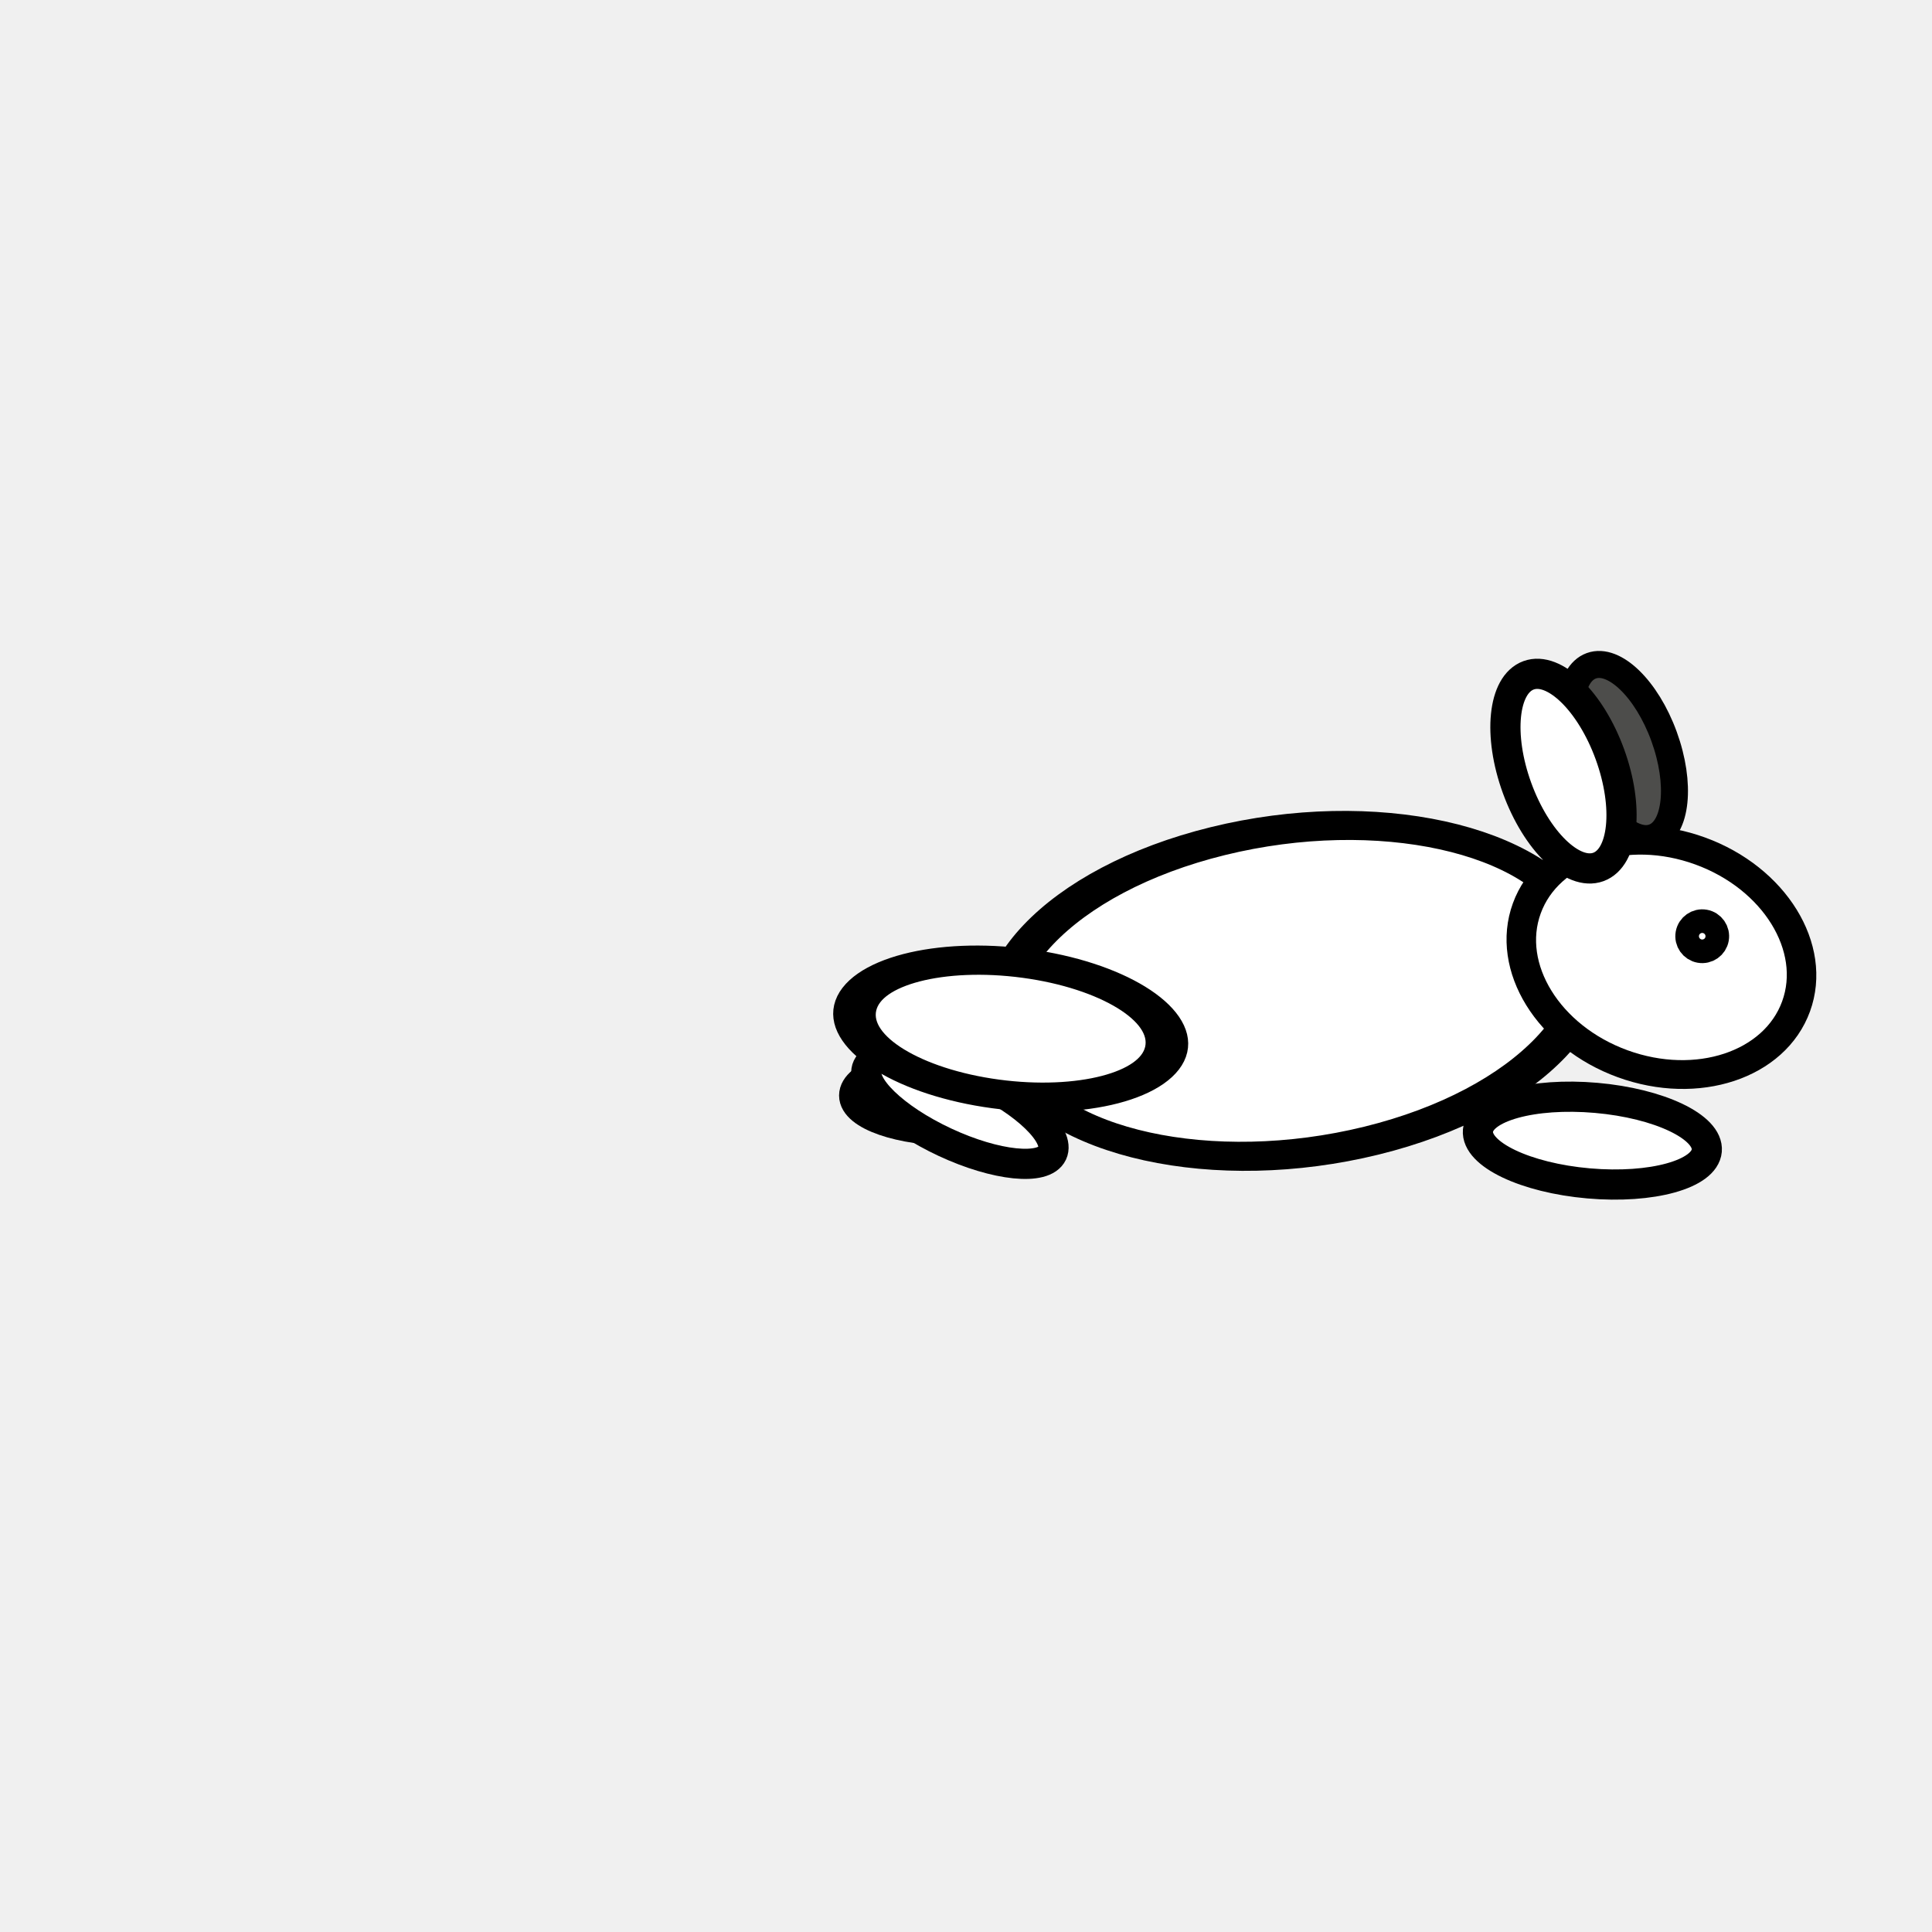
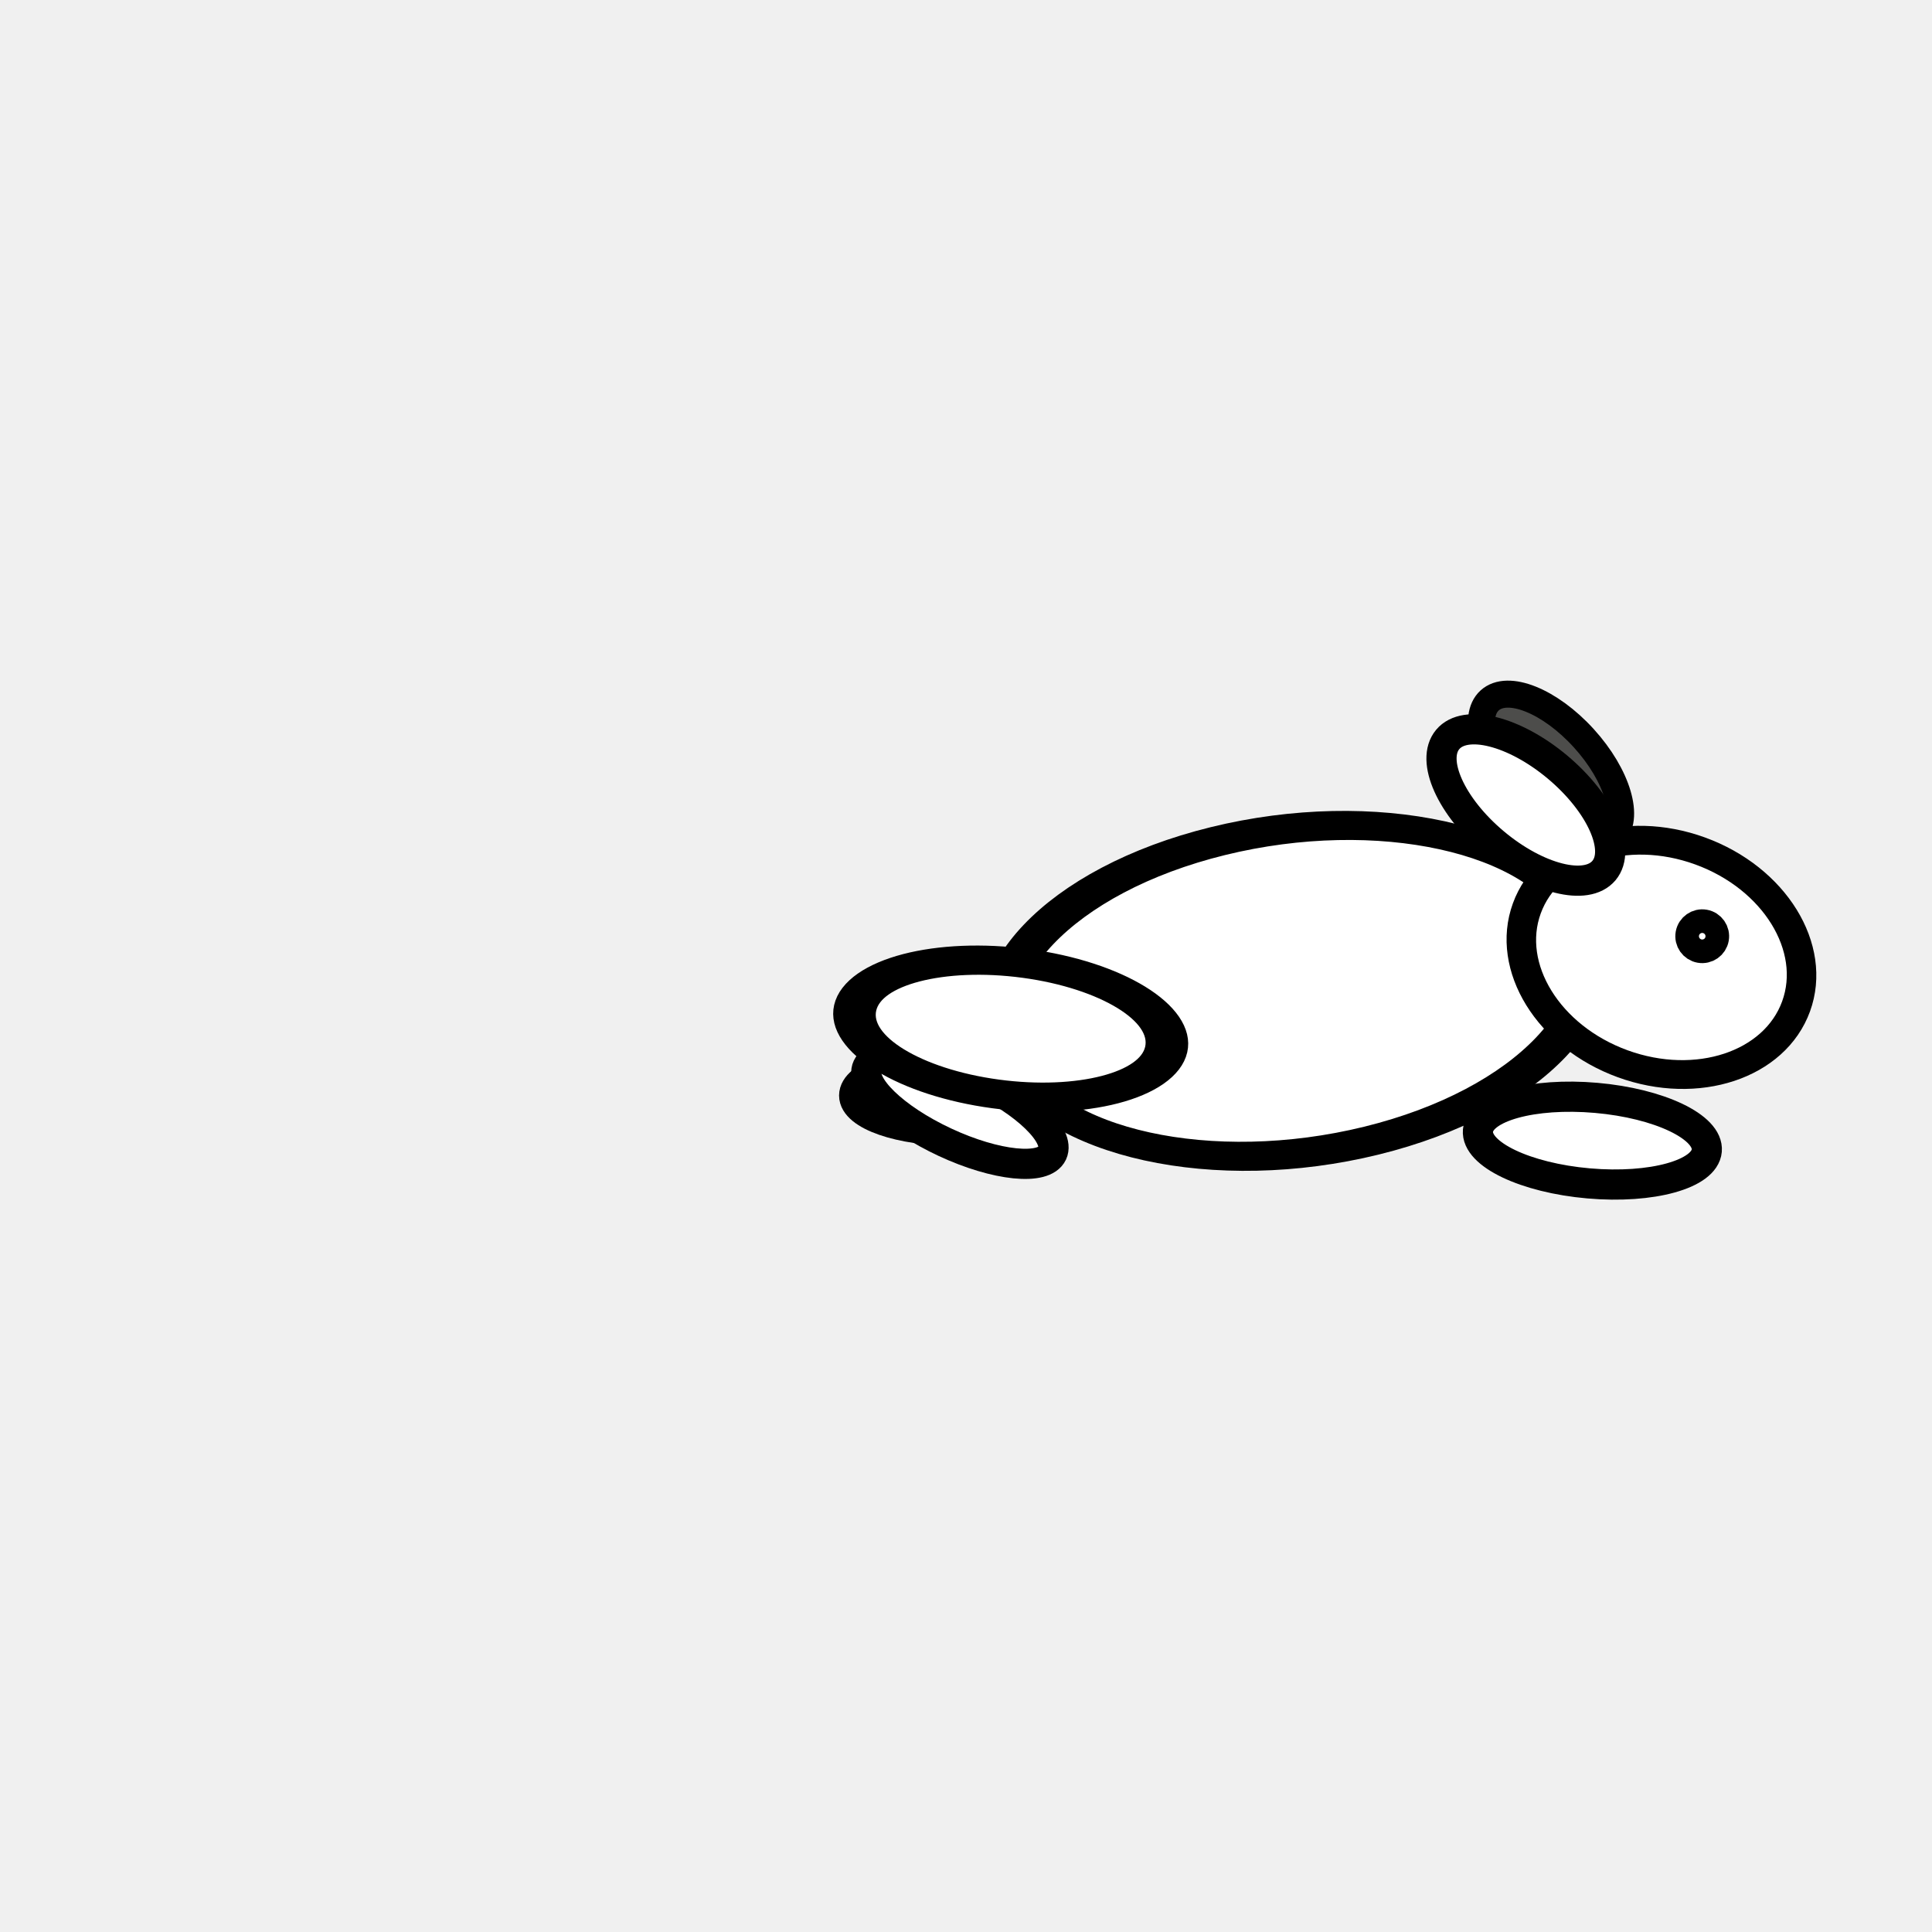
<svg xmlns="http://www.w3.org/2000/svg" width="64" height="64" id="svg2" version="1.1">
  <defs id="defs4" />
  <g id="layer1" transform="translate(0,-988.3622)">
-     <path style="fill:#4d4d4b;fill-opacity:1;stroke:#000000;stroke-opacity:1" id="path3772-7" d="m 13.582,7.609 c 0,0.903 -1.512,1.636 -3.378,1.636 -1.865,0 -3.378,-0.732 -3.378,-1.636 0,-0.903 1.512,-1.636 3.378,-1.636 1.865,0 3.378,0.732 3.378,1.636 z" transform="matrix(0.3060454,0.8408529,-0.8408529,0.3060454,57.02322,1002.349)" />
-     <path transform="translate(14.14428,995.1758)" style="fill:#ffffff;fill-opacity:1;stroke:#000000;stroke-opacity:1" id="path3766-3" d="m 20.907,29.476 c 0,0.648 -1.512,1.173 -3.378,1.173 -1.865,0 -3.378,-0.525 -3.378,-1.173 0,-0.648 1.512,-1.173 3.378,-1.173 1.865,0 3.378,0.525 3.378,1.173 z" />
-     <path style="fill:#ffffff;fill-opacity:1;stroke:#000000;stroke-opacity:1" id="path3766" d="m 20.907,29.476 c 0,0.648 -1.512,1.173 -3.378,1.173 -1.865,0 -3.378,-0.525 -3.378,-1.173 0,-0.648 1.512,-1.173 3.378,-1.173 1.865,0 3.378,0.525 3.378,1.173 z" transform="matrix(0.9063078,0.4226183,-0.4226183,0.9063078,28.36801,991.014)" />
-     <path style="fill:#ffffff;fill-opacity:1;stroke:#000000;stroke-opacity:1" id="path3768" d="m 18.631,21.298 c 0,4.772 -2.404,8.64 -5.369,8.64 -2.965,0 -5.369,-3.868 -5.369,-8.64 0,-4.772 2.404,-8.64 5.369,-8.64 2.965,0 5.369,3.868 5.369,8.64 z" transform="matrix(0.4736443,0.9240528,-1.095174,0.2691563,59.93076,1003.199)" />
-     <path style="fill:#ffffff;fill-opacity:1;stroke:#000000;stroke-opacity:1" id="path3792" d="m 21.191,22.151 c 0,2.101 -0.637,3.804 -1.422,3.804 -0.785,0 -1.422,-1.703 -1.422,-3.804 0,-2.101 0.637,-3.804 1.422,-3.804 0.785,0 1.422,1.703 1.422,3.804 z" transform="matrix(0.08715574,-0.9961947,0.9961947,0.08715574,28.95963,1043.91)" />
-     <path style="fill:#ffffff;fill-opacity:1;stroke:#000000;stroke-opacity:1" id="path3770" d="m 21.618,9.849 c 0,2.18 -2.165,3.947 -4.836,3.947 -2.671,0 -4.836,-1.767 -4.836,-3.947 0,-2.18 2.165,-3.947 4.836,-3.947 2.671,0 4.836,1.767 4.836,3.947 z" transform="matrix(0.9222913,0.3356866,-0.3250163,0.892975,42.7603,1005.648)" />
-     <path style="fill:#ffffff;fill-opacity:1;stroke:#000000;stroke-opacity:1" id="path3772" d="m 13.582,7.609 c 0,0.903 -1.512,1.636 -3.378,1.636 -1.865,0 -3.378,-0.732 -3.378,-1.636 0,-0.903 1.512,-1.636 3.378,-1.636 1.865,0 3.378,0.732 3.378,1.636 z" transform="matrix(0.3420201,0.9396926,-0.9396926,0.3420201,55.45241,1001.716)" />
-     <path style="fill:#ffffff;fill-opacity:1;stroke:#000000;stroke-opacity:1" id="path3794" d="m 20.48,9.707 c 0,0.216 -0.175,0.391 -0.391,0.391 -0.216,0 -0.391,-0.175 -0.391,-0.391 0,-0.216 0.175,-0.391 0.391,-0.391 0.216,0 0.391,0.175 0.391,0.391 z" transform="matrix(0.9848078,0.1736482,-0.1736482,0.9848078,38.29026,1006.328)" />
-     <path style="fill:#ffffff;fill-opacity:1;stroke:#000000;stroke-opacity:1" id="path3796" d="m 17.493,27.947 c 0,1.257 -1.656,2.276 -3.698,2.276 -2.042,0 -3.698,-1.019 -3.698,-2.276 0,-1.257 1.656,-2.276 3.698,-2.276 2.042,0 3.698,1.019 3.698,2.276 z" transform="matrix(1.392882,0.1873873,-0.2194103,0.9493916,20.39743,993.321)" />
+     <ellipse style="fill:#4d4d4b;fill-opacity:1;stroke:#000000;stroke-width:0.895;stroke-opacity:1" id="path3772-7" transform="matrix(0.6729112,0.7397233,-0.7397233,0.6729112,0,0)" cx="784.506" cy="644.19" rx="3.022" ry="1.464" />
+     <path transform="translate(14.14428,995.1758)" style="fill:#ffffff;fill-opacity:1;stroke:#000000;stroke-opacity:1" id="path3766-3" d="m 20.907,29.476 a 3.378,1.173 0 0 1 -3.378,1.173 3.378,1.173 0 0 1 -3.378,-1.173 3.378,1.173 0 0 1 3.378,-1.173 3.378,1.173 0 0 1 3.378,1.173 z" />
+     <path style="fill:#ffffff;fill-opacity:1;stroke:#000000;stroke-opacity:1" id="path3766" d="m 20.907,29.476 a 3.378,1.173 0 0 1 -3.378,1.173 3.378,1.173 0 0 1 -3.378,-1.173 3.378,1.173 0 0 1 3.378,-1.173 3.378,1.173 0 0 1 3.378,1.173 z" transform="matrix(0.9063078,0.4226183,-0.4226183,0.9063078,28.36801,991.014)" />
+     <path style="fill:#ffffff;fill-opacity:1;stroke:#000000;stroke-opacity:1" id="path3768" d="m 18.631,21.298 a 5.369,8.64 0 0 1 -5.369,8.64 5.369,8.64 0 0 1 -5.369,-8.64 5.369,8.64 0 0 1 5.369,-8.64 5.369,8.64 0 0 1 5.369,8.64 z" transform="matrix(0.4736443,0.9240528,-1.095174,0.2691563,59.93076,1003.199)" />
+     <path style="fill:#ffffff;fill-opacity:1;stroke:#000000;stroke-opacity:1" id="path3792" d="m 21.191,22.151 a 1.422,3.804 0 0 1 -1.422,3.804 1.422,3.804 0 0 1 -1.422,-3.804 1.422,3.804 0 0 1 1.422,-3.804 1.422,3.804 0 0 1 1.422,3.804 z" transform="matrix(0.08715574,-0.9961947,0.9961947,0.08715574,28.95963,1043.91)" />
+     <path style="fill:#ffffff;fill-opacity:1;stroke:#000000;stroke-opacity:1" id="path3770" d="M 21.618,9.849 A 4.836,3.947 0 0 1 16.782,13.796 4.836,3.947 0 0 1 11.947,9.849 4.836,3.947 0 0 1 16.782,5.902 4.836,3.947 0 0 1 21.618,9.849 Z" transform="matrix(0.9222913,0.3356866,-0.3250163,0.892975,42.7603,1005.648)" />
+     <ellipse style="fill:#ffffff;fill-opacity:1;stroke:#000000;stroke-opacity:1" id="path3772" transform="matrix(0.7660444,0.6427876,-0.6427876,0.7660444,0,0)" cx="691.168" cy="745.067" rx="3.378" ry="1.636" />
+     <path style="fill:#ffffff;fill-opacity:1;stroke:#000000;stroke-opacity:1" id="path3794" d="M 20.48,9.707 A 0.391,0.391 0 0 1 20.089,10.098 0.391,0.391 0 0 1 19.698,9.707 0.391,0.391 0 0 1 20.089,9.316 0.391,0.391 0 0 1 20.48,9.707 Z" transform="matrix(0.9848078,0.1736482,-0.1736482,0.9848078,38.29026,1006.328)" />
+     <path style="fill:#ffffff;fill-opacity:1;stroke:#000000;stroke-opacity:1" id="path3796" d="m 17.493,27.947 a 3.698,2.276 0 0 1 -3.698,2.276 3.698,2.276 0 0 1 -3.698,-2.276 3.698,2.276 0 0 1 3.698,-2.276 3.698,2.276 0 0 1 3.698,2.276 z" transform="matrix(1.392882,0.1873873,-0.2194103,0.9493916,20.39743,993.321)" />
  </g>
</svg>
